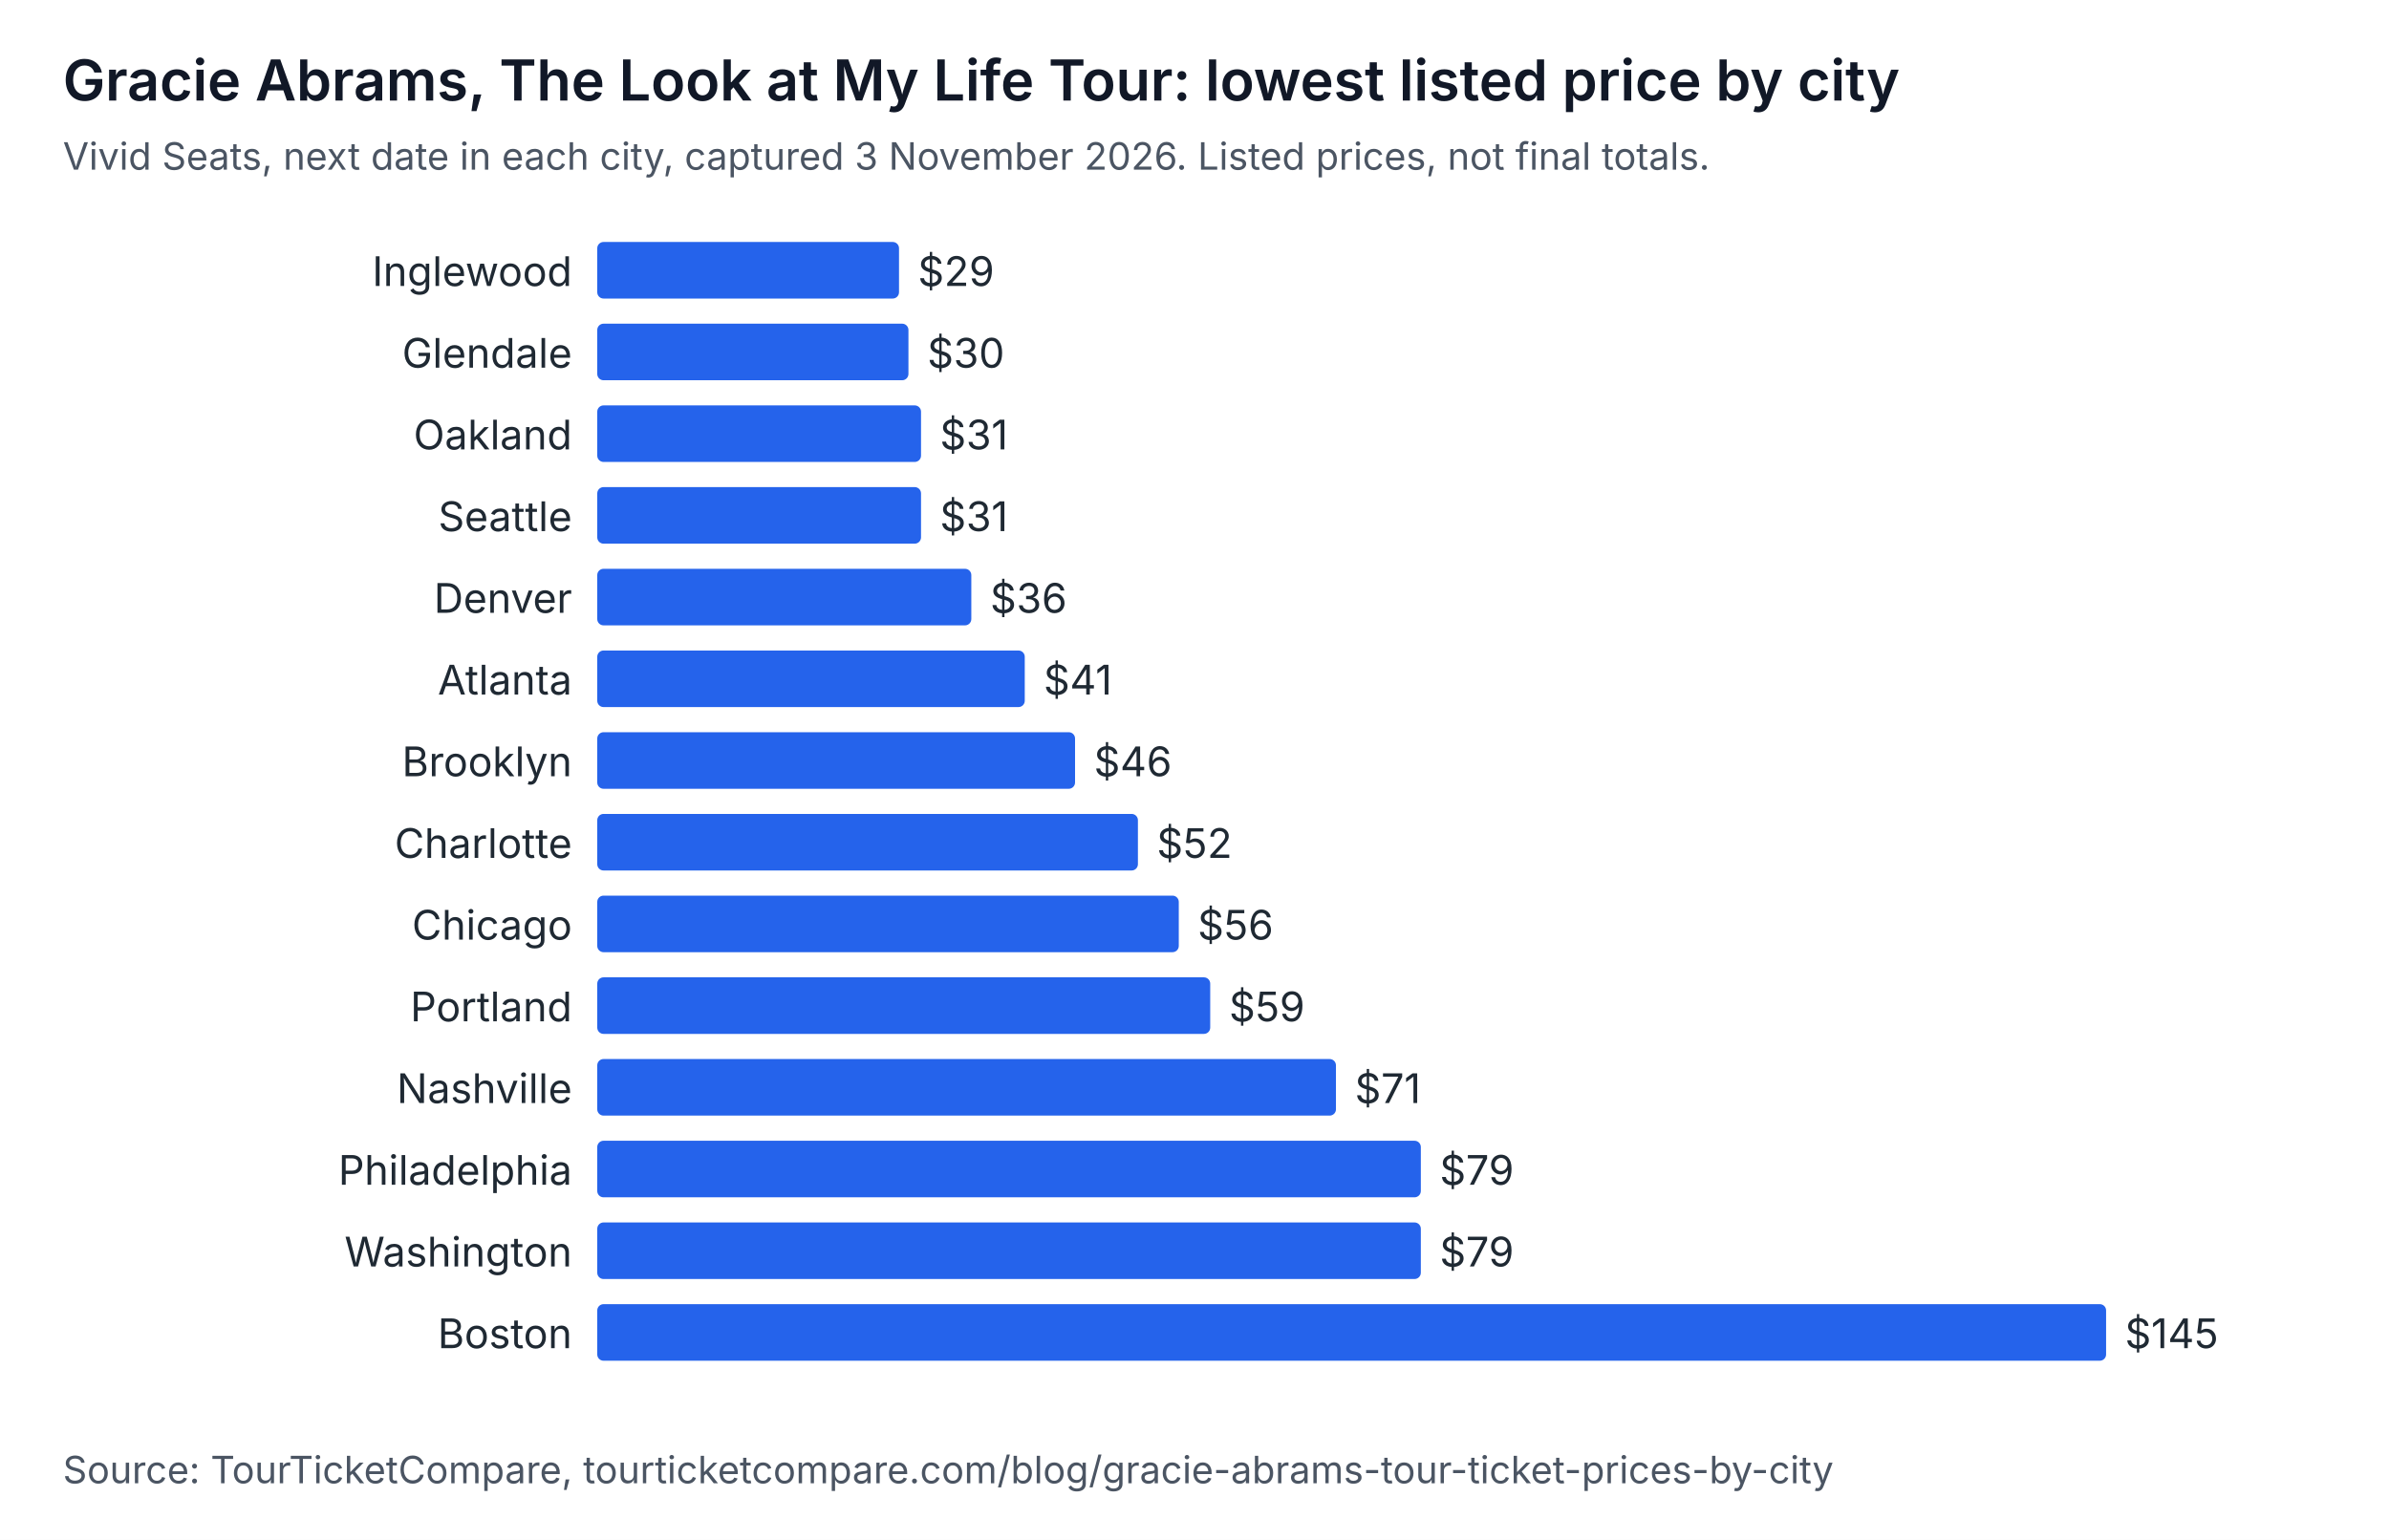
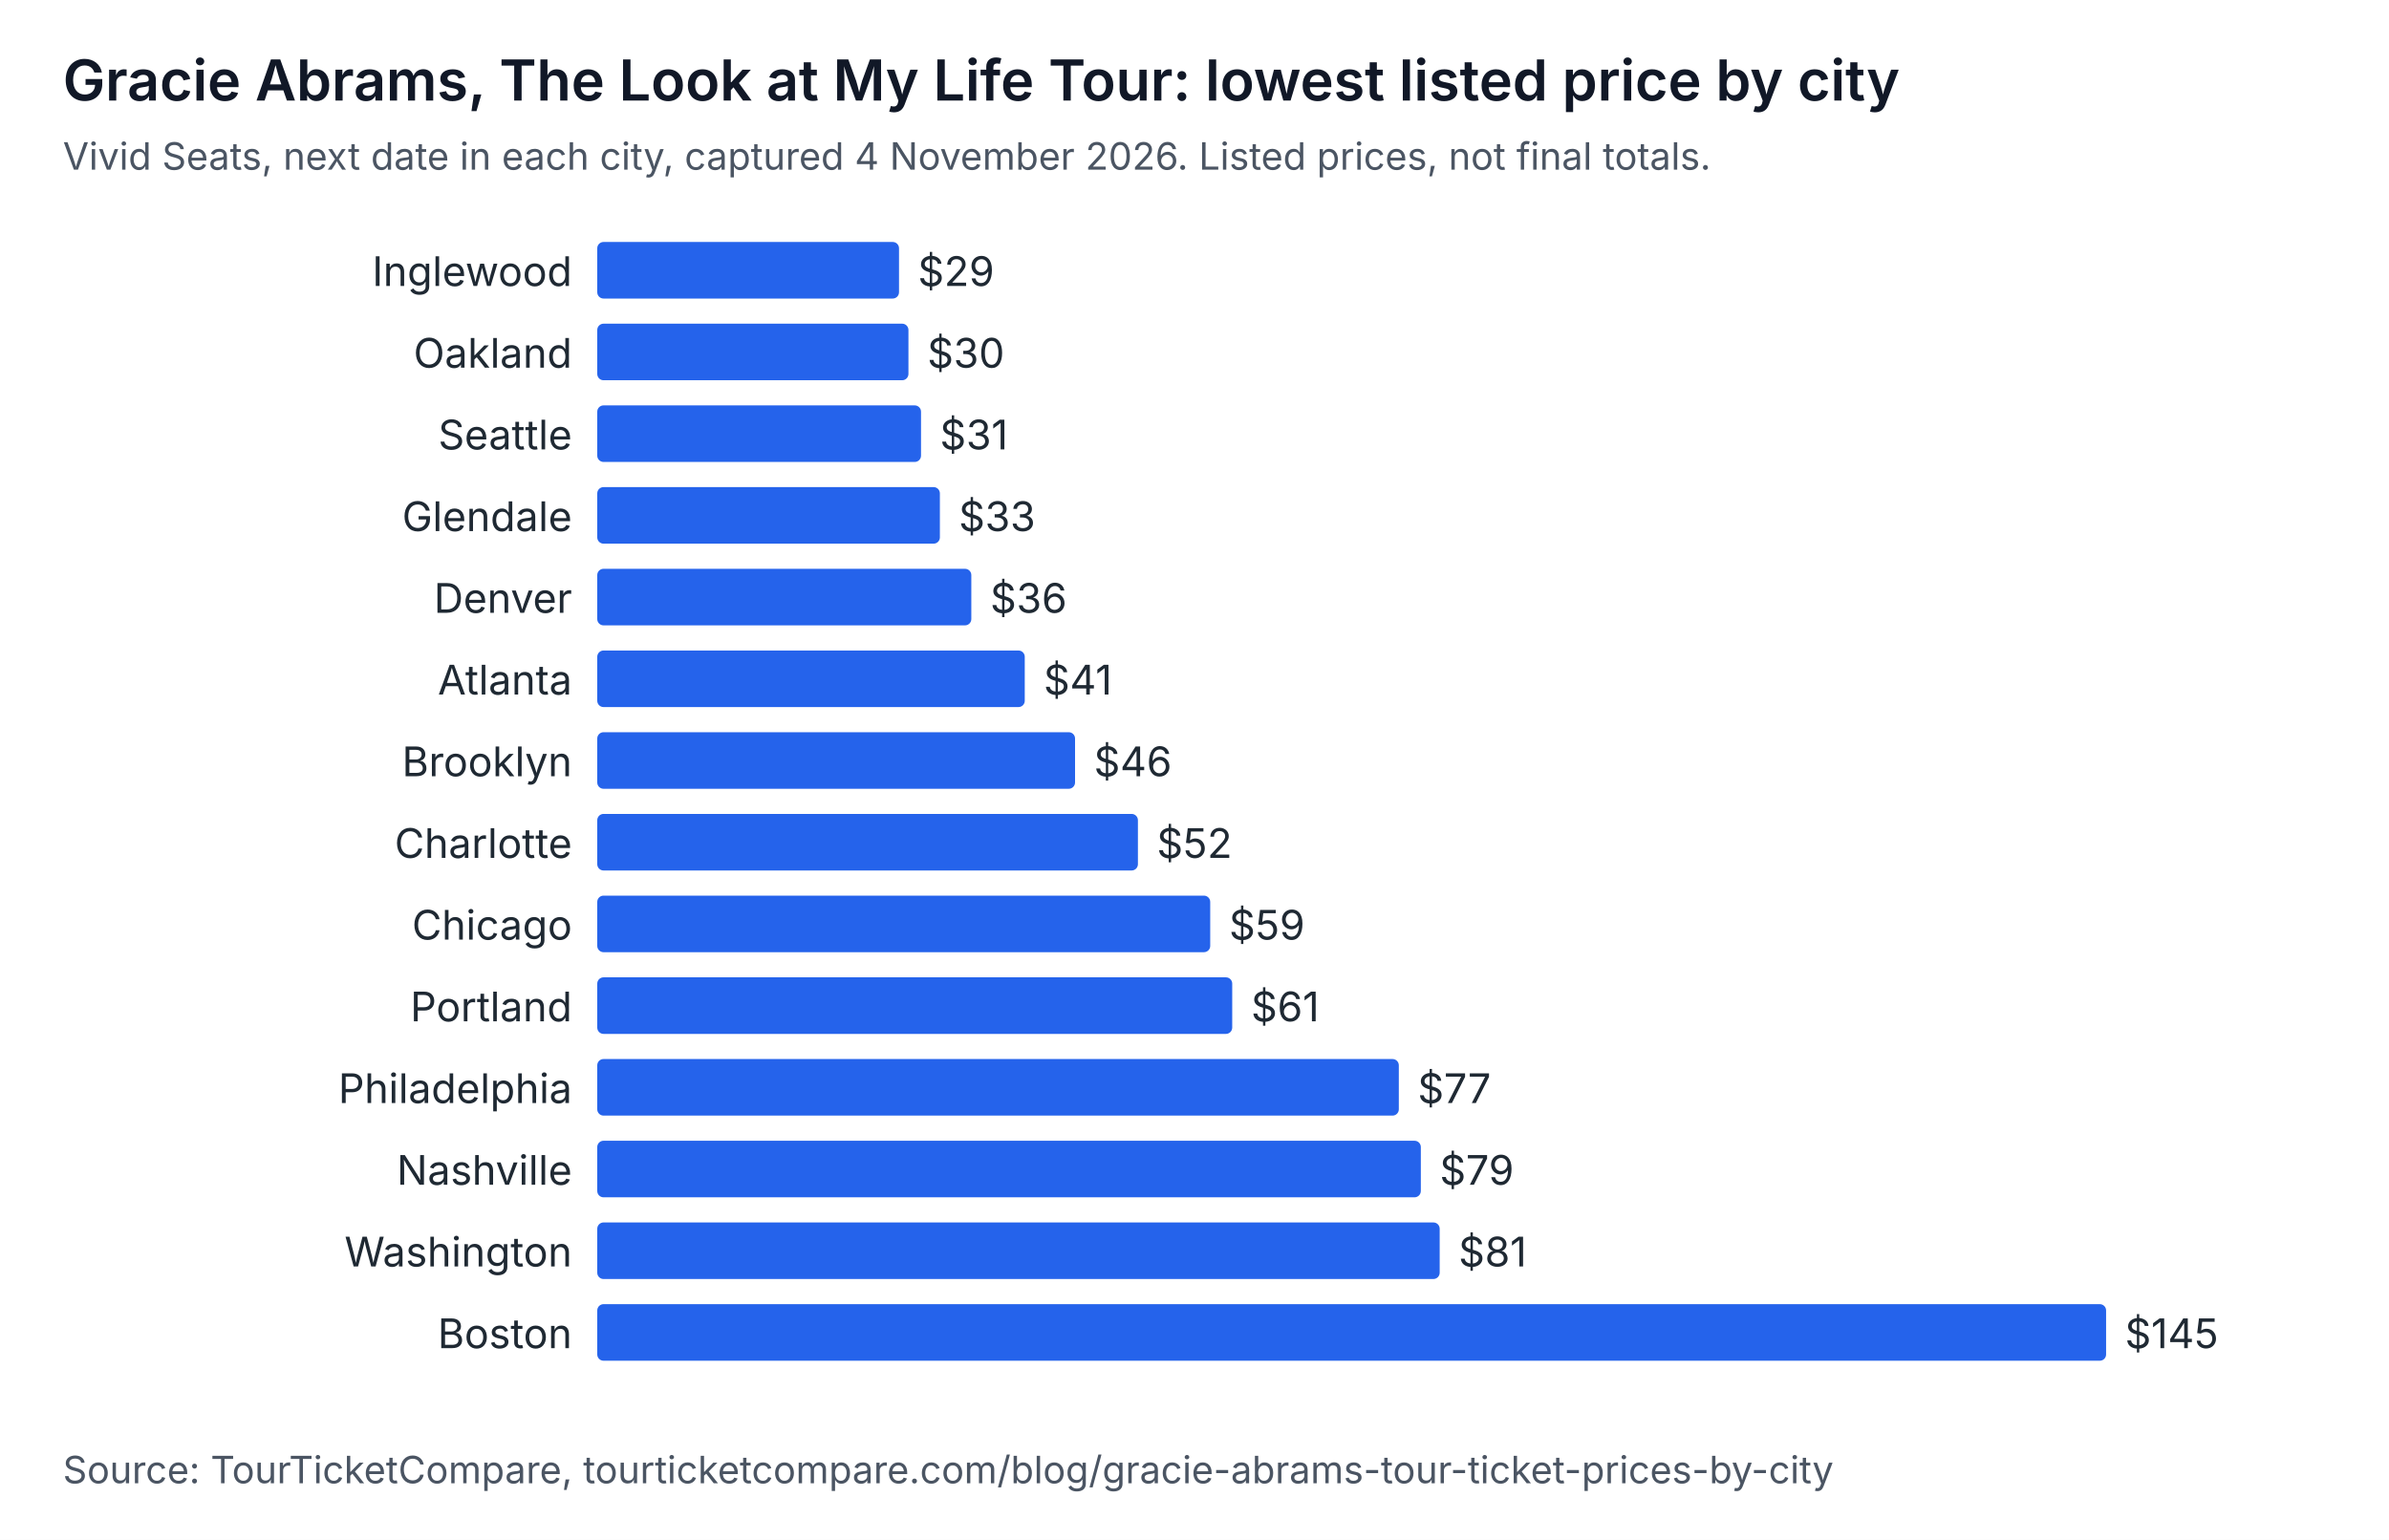
<svg xmlns="http://www.w3.org/2000/svg" width="760" height="490" viewBox="0 0 760 490" role="img" aria-labelledby="t d" font-family="system-ui, -apple-system, Segoe UI, sans-serif">
  <rect width="760" height="490" fill="#ffffff" />
  <text x="20" y="32" font-size="18" font-weight="600" fill="#111827">Gracie Abrams, The Look at My Life Tour: lowest listed price by city</text>
-   <text x="20" y="54" font-size="12" fill="#4b5563">Vivid Seats, next date in each city, captured 3 November 2026. Listed prices, not final totals.</text>
+   <text x="20" y="54" font-size="12" fill="#4b5563">Vivid Seats, next date in each city, captured 4 November 2026. Listed prices, not final totals.</text>
  <text x="182" y="91" text-anchor="end" font-size="13" fill="#1f2933">Inglewood</text>
  <rect x="190" y="77" width="96" height="18" rx="2" fill="#2563eb" />
  <text x="292" y="91" font-size="13" fill="#1f2933">$29</text>
-   <text x="182" y="117" text-anchor="end" font-size="13" fill="#1f2933">Glendale</text>
+   <text x="182" y="117" text-anchor="end" font-size="13" fill="#1f2933">Oakland</text>
  <rect x="190" y="103" width="99" height="18" rx="2" fill="#2563eb" />
  <text x="295" y="117" font-size="13" fill="#1f2933">$30</text>
-   <text x="182" y="143" text-anchor="end" font-size="13" fill="#1f2933">Oakland</text>
+   <text x="182" y="143" text-anchor="end" font-size="13" fill="#1f2933">Seattle</text>
  <rect x="190" y="129" width="103" height="18" rx="2" fill="#2563eb" />
  <text x="299" y="143" font-size="13" fill="#1f2933">$31</text>
-   <text x="182" y="169" text-anchor="end" font-size="13" fill="#1f2933">Seattle</text>
-   <rect x="190" y="155" width="103" height="18" rx="2" fill="#2563eb" />
-   <text x="299" y="169" font-size="13" fill="#1f2933">$31</text>
+   <text x="182" y="169" text-anchor="end" font-size="13" fill="#1f2933">Glendale</text>
+   <rect x="190" y="155" width="109" height="18" rx="2" fill="#2563eb" />
+   <text x="305" y="169" font-size="13" fill="#1f2933">$33</text>
  <text x="182" y="195" text-anchor="end" font-size="13" fill="#1f2933">Denver</text>
  <rect x="190" y="181" width="119" height="18" rx="2" fill="#2563eb" />
  <text x="315" y="195" font-size="13" fill="#1f2933">$36</text>
  <text x="182" y="221" text-anchor="end" font-size="13" fill="#1f2933">Atlanta</text>
  <rect x="190" y="207" width="136" height="18" rx="2" fill="#2563eb" />
  <text x="332" y="221" font-size="13" fill="#1f2933">$41</text>
  <text x="182" y="247" text-anchor="end" font-size="13" fill="#1f2933">Brooklyn</text>
  <rect x="190" y="233" width="152" height="18" rx="2" fill="#2563eb" />
  <text x="348" y="247" font-size="13" fill="#1f2933">$46</text>
  <text x="182" y="273" text-anchor="end" font-size="13" fill="#1f2933">Charlotte</text>
  <rect x="190" y="259" width="172" height="18" rx="2" fill="#2563eb" />
  <text x="368" y="273" font-size="13" fill="#1f2933">$52</text>
  <text x="182" y="299" text-anchor="end" font-size="13" fill="#1f2933">Chicago</text>
-   <rect x="190" y="285" width="185" height="18" rx="2" fill="#2563eb" />
-   <text x="381" y="299" font-size="13" fill="#1f2933">$56</text>
+   <rect x="190" y="285" width="195" height="18" rx="2" fill="#2563eb" />
+   <text x="391" y="299" font-size="13" fill="#1f2933">$59</text>
  <text x="182" y="325" text-anchor="end" font-size="13" fill="#1f2933">Portland</text>
-   <rect x="190" y="311" width="195" height="18" rx="2" fill="#2563eb" />
-   <text x="391" y="325" font-size="13" fill="#1f2933">$59</text>
-   <text x="182" y="351" text-anchor="end" font-size="13" fill="#1f2933">Nashville</text>
-   <rect x="190" y="337" width="235" height="18" rx="2" fill="#2563eb" />
-   <text x="431" y="351" font-size="13" fill="#1f2933">$71</text>
-   <text x="182" y="377" text-anchor="end" font-size="13" fill="#1f2933">Philadelphia</text>
+   <rect x="190" y="311" width="202" height="18" rx="2" fill="#2563eb" />
+   <text x="398" y="325" font-size="13" fill="#1f2933">$61</text>
+   <text x="182" y="351" text-anchor="end" font-size="13" fill="#1f2933">Philadelphia</text>
+   <rect x="190" y="337" width="255" height="18" rx="2" fill="#2563eb" />
+   <text x="451" y="351" font-size="13" fill="#1f2933">$77</text>
+   <text x="182" y="377" text-anchor="end" font-size="13" fill="#1f2933">Nashville</text>
  <rect x="190" y="363" width="262" height="18" rx="2" fill="#2563eb" />
  <text x="458" y="377" font-size="13" fill="#1f2933">$79</text>
  <text x="182" y="403" text-anchor="end" font-size="13" fill="#1f2933">Washington</text>
-   <rect x="190" y="389" width="262" height="18" rx="2" fill="#2563eb" />
-   <text x="458" y="403" font-size="13" fill="#1f2933">$79</text>
+   <rect x="190" y="389" width="268" height="18" rx="2" fill="#2563eb" />
+   <text x="464" y="403" font-size="13" fill="#1f2933">$81</text>
  <text x="182" y="429" text-anchor="end" font-size="13" fill="#1f2933">Boston</text>
  <rect x="190" y="415" width="480" height="18" rx="2" fill="#2563eb" />
  <text x="676" y="429" font-size="13" fill="#1f2933">$145</text>
  <text x="20" y="472" font-size="12" fill="#4b5563">Source: TourTicketCompare, tourticketcompare.com/blog/gracie-abrams-tour-ticket-prices-by-city</text>
</svg>
